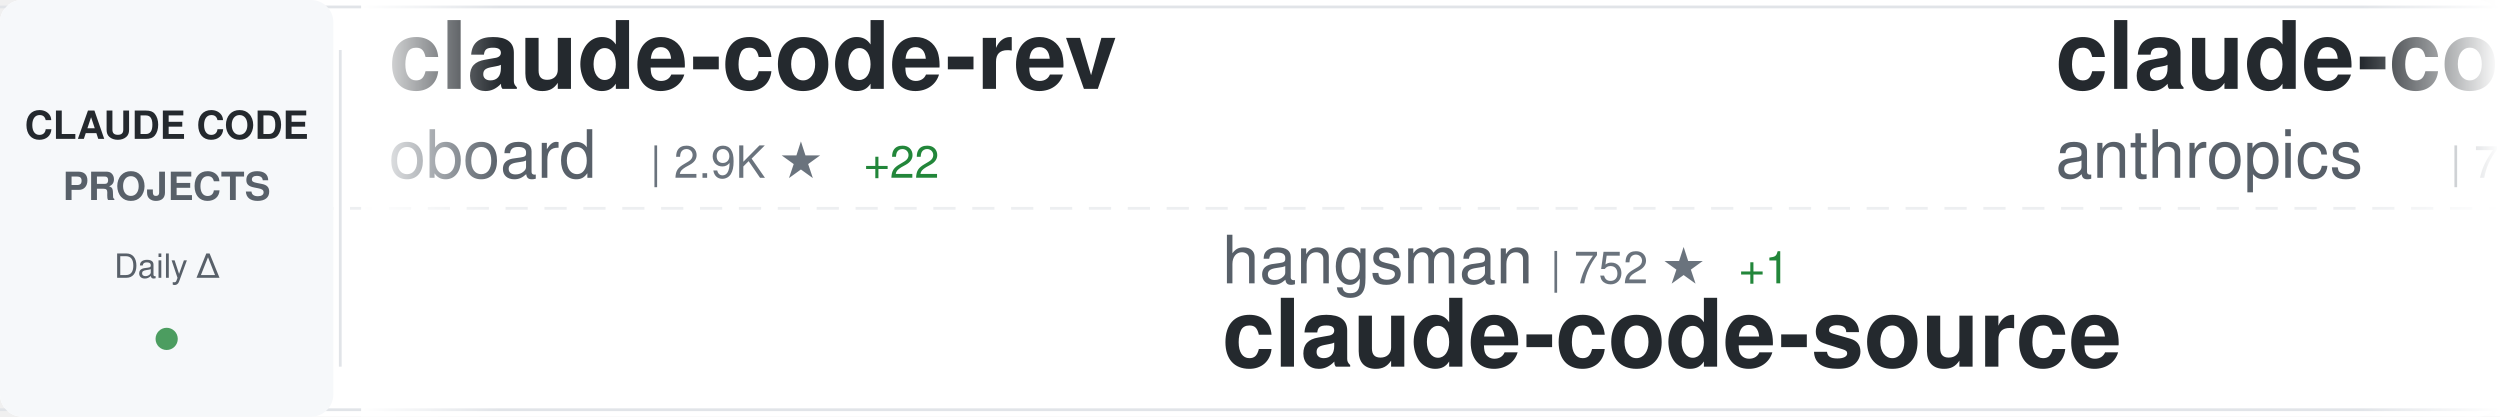
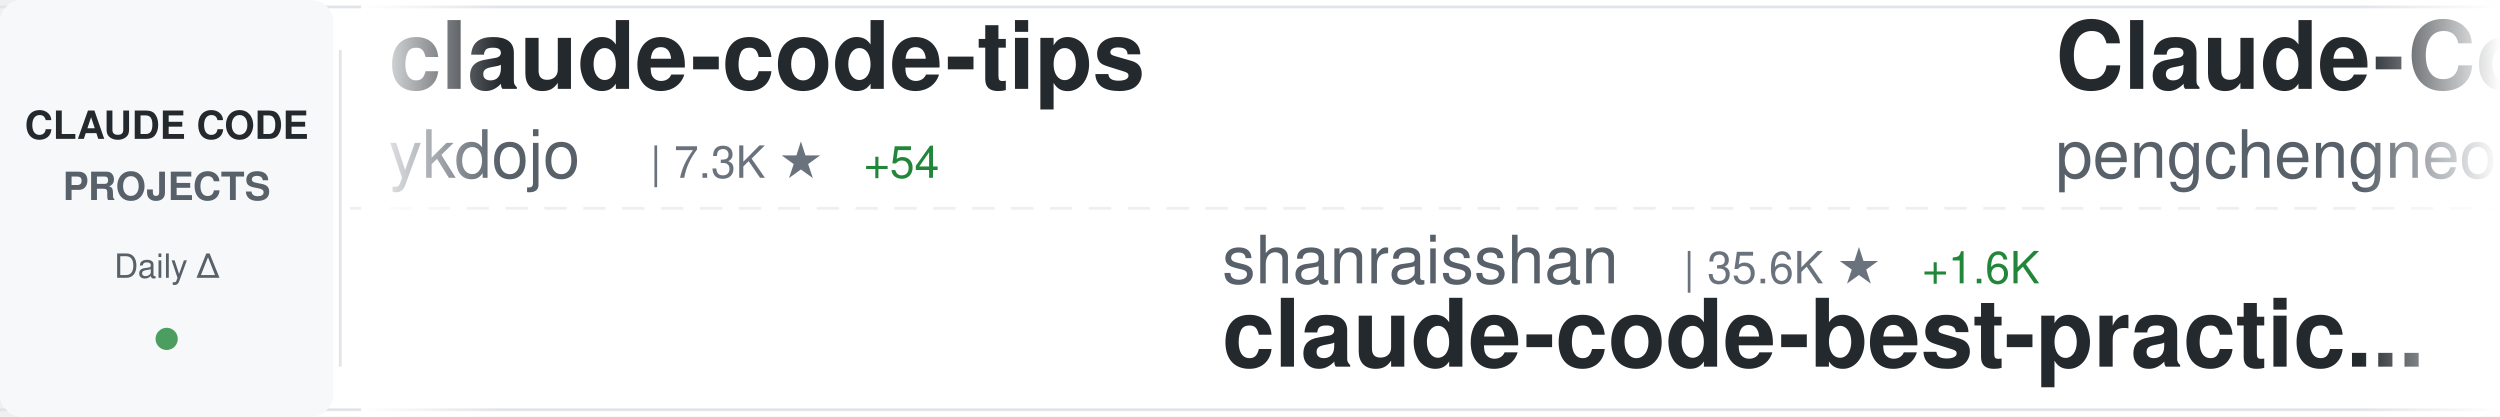
<svg xmlns="http://www.w3.org/2000/svg" width="900" height="150">
  <defs>
    <linearGradient id="awesomeLeftFade" x1="0%" y1="0%" x2="100%" y2="0%">
      <stop offset="0%" style="stop-color:#ffffff;stop-opacity:1" />
      <stop offset="100%" style="stop-color:#ffffff;stop-opacity:0" />
    </linearGradient>
    <linearGradient id="awesomeRightFade" x1="0%" y1="0%" x2="100%" y2="0%">
      <stop offset="0%" style="stop-color:#ffffff;stop-opacity:0" />
      <stop offset="100%" style="stop-color:#ffffff;stop-opacity:1" />
    </linearGradient>
  </defs>
  <rect width="900" height="150" fill="#ffffff" rx="8" />
  <rect x="0" y="2" width="900" height="1" fill="#e1e4e8" />
  <rect x="0" y="147" width="900" height="1" fill="#e1e4e8" />
  <line x1="0" y1="75" x2="900" y2="75" stroke="#e1e4e8" stroke-width="1" stroke-dasharray="8 6" opacity="0.6" />
  <rect x="0" y="0" width="120" height="150" fill="#f6f8fa" rx="8" />
  <text x="60" y="50" font-family="-apple-system, BlinkMacSystemFont, 'Segoe UI', Helvetica, Arial, sans-serif" font-size="14" font-weight="600" fill="#24292e" text-anchor="middle">CLAUDE CODE</text>
  <text x="60" y="72" font-family="-apple-system, BlinkMacSystemFont, 'Segoe UI', Helvetica, Arial, sans-serif" font-size="14" font-weight="600" fill="#586069" text-anchor="middle">PROJECTS</text>
  <text x="60" y="100" font-family="-apple-system, BlinkMacSystemFont, 'Segoe UI', Helvetica, Arial, sans-serif" font-size="12" font-weight="500" fill="#586069" text-anchor="middle">Daily Δ</text>
  <circle cx="60" cy="122" r="4" fill="#22863a" opacity="0.8" />
  <rect x="122" y="18" width="1" height="114" fill="#e1e4e8" />
  <clipPath id="awesomeTickerClip">
    <rect x="130" y="0" width="770" height="150" />
  </clipPath>
  <g clip-path="url(#awesomeTickerClip)">
    <g id="awesomeTickerItems">
      <animateTransform attributeName="transform" attributeType="XML" type="translate" from="0 0" to="-3000 0" dur="54s" repeatCount="indefinite" />
      <g transform="translate(0, 0)">
-         <text x="140" y="32" font-family="-apple-system, BlinkMacSystemFont, 'Segoe UI', Helvetica, Arial, sans-serif" font-size="34" font-weight="600" fill="#24292e">claude-code-rev</text>
-         <text x="140" y="64" font-family="-apple-system, BlinkMacSystemFont, 'Segoe UI', Helvetica, Arial, sans-serif" font-size="24" font-weight="400" fill="#586069">oboard</text>
-         <text x="234" y="64" font-family="-apple-system, BlinkMacSystemFont, 'Segoe UI', Helvetica, Arial, sans-serif" font-size="16" font-weight="500" fill="#6a737d">| 2.9K ★</text>
-         <text x="311" y="64" font-family="-apple-system, BlinkMacSystemFont, 'Segoe UI', Helvetica, Arial, sans-serif" font-size="16" font-weight="500" fill="#22863a"> +22</text>
+         <text x="140" y="32" font-family="-apple-system, BlinkMacSystemFont, 'Segoe UI', Helvetica, Arial, sans-serif" font-size="34" font-weight="600" fill="#24292e">claude-code-tips</text>
+         <text x="140" y="64" font-family="-apple-system, BlinkMacSystemFont, 'Segoe UI', Helvetica, Arial, sans-serif" font-size="24" font-weight="400" fill="#586069">ykdojo</text>
+         <text x="234" y="64" font-family="-apple-system, BlinkMacSystemFont, 'Segoe UI', Helvetica, Arial, sans-serif" font-size="16" font-weight="500" fill="#6a737d">| 7.3K ★</text>
+         <text x="311" y="64" font-family="-apple-system, BlinkMacSystemFont, 'Segoe UI', Helvetica, Arial, sans-serif" font-size="16" font-weight="500" fill="#22863a"> +54</text>
      </g>
      <g transform="translate(300, 0)">
-         <text x="140" y="102" font-family="-apple-system, BlinkMacSystemFont, 'Segoe UI', Helvetica, Arial, sans-serif" font-size="24" font-weight="400" fill="#586069">hangsman</text>
-         <text x="258" y="102" font-family="-apple-system, BlinkMacSystemFont, 'Segoe UI', Helvetica, Arial, sans-serif" font-size="16" font-weight="500" fill="#6a737d">| 752 ★</text>
-         <text x="326" y="102" font-family="-apple-system, BlinkMacSystemFont, 'Segoe UI', Helvetica, Arial, sans-serif" font-size="16" font-weight="500" fill="#22863a"> +1</text>
-         <text x="140" y="132" font-family="-apple-system, BlinkMacSystemFont, 'Segoe UI', Helvetica, Arial, sans-serif" font-size="34" font-weight="600" fill="#24292e">claude-code-source</text>
+         <text x="140" y="102" font-family="-apple-system, BlinkMacSystemFont, 'Segoe UI', Helvetica, Arial, sans-serif" font-size="24" font-weight="400" fill="#586069">shanraisshan</text>
+         <text x="306" y="102" font-family="-apple-system, BlinkMacSystemFont, 'Segoe UI', Helvetica, Arial, sans-serif" font-size="16" font-weight="500" fill="#6a737d">| 35.6K ★</text>
+         <text x="392" y="102" font-family="-apple-system, BlinkMacSystemFont, 'Segoe UI', Helvetica, Arial, sans-serif" font-size="16" font-weight="500" fill="#22863a"> +1.6K</text>
+         <text x="140" y="132" font-family="-apple-system, BlinkMacSystemFont, 'Segoe UI', Helvetica, Arial, sans-serif" font-size="34" font-weight="600" fill="#24292e">claude-code-best-practic...</text>
      </g>
      <g transform="translate(600, 0)">
-         <text x="140" y="32" font-family="-apple-system, BlinkMacSystemFont, 'Segoe UI', Helvetica, Arial, sans-serif" font-size="34" font-weight="600" fill="#24292e">claude-code-base-action</text>
-         <text x="140" y="64" font-family="-apple-system, BlinkMacSystemFont, 'Segoe UI', Helvetica, Arial, sans-serif" font-size="24" font-weight="400" fill="#586069">anthropics</text>
-         <text x="282" y="64" font-family="-apple-system, BlinkMacSystemFont, 'Segoe UI', Helvetica, Arial, sans-serif" font-size="16" font-weight="500" fill="#6a737d">| 786 ★</text>
+         <text x="140" y="32" font-family="-apple-system, BlinkMacSystemFont, 'Segoe UI', Helvetica, Arial, sans-serif" font-size="34" font-weight="600" fill="#24292e">Claude-Code</text>
+         <text x="140" y="64" font-family="-apple-system, BlinkMacSystemFont, 'Segoe UI', Helvetica, Arial, sans-serif" font-size="24" font-weight="400" fill="#586069">pengchengneo</text>
+         <text x="306" y="64" font-family="-apple-system, BlinkMacSystemFont, 'Segoe UI', Helvetica, Arial, sans-serif" font-size="16" font-weight="500" fill="#6a737d">| 1.1K ★</text>
+         <text x="383" y="64" font-family="-apple-system, BlinkMacSystemFont, 'Segoe UI', Helvetica, Arial, sans-serif" font-size="16" font-weight="500" fill="#22863a"> +13</text>
      </g>
      <g transform="translate(900, 0)">
-         <text x="140" y="102" font-family="-apple-system, BlinkMacSystemFont, 'Segoe UI', Helvetica, Arial, sans-serif" font-size="24" font-weight="400" fill="#586069">1rgs</text>
-         <text x="210" y="102" font-family="-apple-system, BlinkMacSystemFont, 'Segoe UI', Helvetica, Arial, sans-serif" font-size="16" font-weight="500" fill="#6a737d">| 3.4K ★</text>
-         <text x="287" y="102" font-family="-apple-system, BlinkMacSystemFont, 'Segoe UI', Helvetica, Arial, sans-serif" font-size="16" font-weight="500" fill="#22863a"> +12</text>
-         <text x="140" y="132" font-family="-apple-system, BlinkMacSystemFont, 'Segoe UI', Helvetica, Arial, sans-serif" font-size="34" font-weight="600" fill="#24292e">claude-code-proxy</text>
+         <text x="140" y="102" font-family="-apple-system, BlinkMacSystemFont, 'Segoe UI', Helvetica, Arial, sans-serif" font-size="24" font-weight="400" fill="#586069">Kuberwastaken</text>
+         <text x="318" y="102" font-family="-apple-system, BlinkMacSystemFont, 'Segoe UI', Helvetica, Arial, sans-serif" font-size="16" font-weight="500" fill="#6a737d">| 8.9K ★</text>
+         <text x="395" y="102" font-family="-apple-system, BlinkMacSystemFont, 'Segoe UI', Helvetica, Arial, sans-serif" font-size="16" font-weight="500" fill="#22863a"> +48</text>
+         <text x="140" y="132" font-family="-apple-system, BlinkMacSystemFont, 'Segoe UI', Helvetica, Arial, sans-serif" font-size="34" font-weight="600" fill="#24292e">claurst</text>
      </g>
      <g transform="translate(1200, 0)">
-         <text x="140" y="32" font-family="-apple-system, BlinkMacSystemFont, 'Segoe UI', Helvetica, Arial, sans-serif" font-size="34" font-weight="600" fill="#24292e">edmunds-claude-code</text>
-         <text x="140" y="64" font-family="-apple-system, BlinkMacSystemFont, 'Segoe UI', Helvetica, Arial, sans-serif" font-size="24" font-weight="400" fill="#586069">edmund-io</text>
-         <text x="270" y="64" font-family="-apple-system, BlinkMacSystemFont, 'Segoe UI', Helvetica, Arial, sans-serif" font-size="16" font-weight="500" fill="#6a737d">| 1.4K ★</text>
-         <text x="347" y="64" font-family="-apple-system, BlinkMacSystemFont, 'Segoe UI', Helvetica, Arial, sans-serif" font-size="16" font-weight="500" fill="#22863a"> +2</text>
+         <text x="140" y="32" font-family="-apple-system, BlinkMacSystemFont, 'Segoe UI', Helvetica, Arial, sans-serif" font-size="34" font-weight="600" fill="#24292e">claude-code-settings</text>
+         <text x="140" y="64" font-family="-apple-system, BlinkMacSystemFont, 'Segoe UI', Helvetica, Arial, sans-serif" font-size="24" font-weight="400" fill="#586069">feiskyer</text>
+         <text x="258" y="64" font-family="-apple-system, BlinkMacSystemFont, 'Segoe UI', Helvetica, Arial, sans-serif" font-size="16" font-weight="500" fill="#6a737d">| 1.4K ★</text>
+         <text x="335" y="64" font-family="-apple-system, BlinkMacSystemFont, 'Segoe UI', Helvetica, Arial, sans-serif" font-size="16" font-weight="500" fill="#22863a"> +3</text>
      </g>
      <g transform="translate(1500, 0)">
-         <text x="140" y="102" font-family="-apple-system, BlinkMacSystemFont, 'Segoe UI', Helvetica, Arial, sans-serif" font-size="24" font-weight="400" fill="#586069">https-deeplearning-ai</text>
-         <text x="414" y="102" font-family="-apple-system, BlinkMacSystemFont, 'Segoe UI', Helvetica, Arial, sans-serif" font-size="16" font-weight="500" fill="#6a737d">| 481 ★</text>
-         <text x="482" y="102" font-family="-apple-system, BlinkMacSystemFont, 'Segoe UI', Helvetica, Arial, sans-serif" font-size="16" font-weight="500" fill="#22863a"> +1</text>
-         <text x="140" y="132" font-family="-apple-system, BlinkMacSystemFont, 'Segoe UI', Helvetica, Arial, sans-serif" font-size="34" font-weight="600" fill="#24292e">sc-claude-code-files</text>
+         <text x="140" y="102" font-family="-apple-system, BlinkMacSystemFont, 'Segoe UI', Helvetica, Arial, sans-serif" font-size="24" font-weight="400" fill="#586069">shareAI-lab</text>
+         <text x="294" y="102" font-family="-apple-system, BlinkMacSystemFont, 'Segoe UI', Helvetica, Arial, sans-serif" font-size="16" font-weight="500" fill="#6a737d">| 51.3K ★</text>
+         <text x="380" y="102" font-family="-apple-system, BlinkMacSystemFont, 'Segoe UI', Helvetica, Arial, sans-serif" font-size="16" font-weight="500" fill="#22863a"> +521</text>
+         <text x="140" y="132" font-family="-apple-system, BlinkMacSystemFont, 'Segoe UI', Helvetica, Arial, sans-serif" font-size="34" font-weight="600" fill="#24292e">learn-claude-code</text>
      </g>
      <g transform="translate(1800, 0)">
-         <text x="140" y="32" font-family="-apple-system, BlinkMacSystemFont, 'Segoe UI', Helvetica, Arial, sans-serif" font-size="34" font-weight="600" fill="#24292e">claude-code-templates</text>
-         <text x="140" y="64" font-family="-apple-system, BlinkMacSystemFont, 'Segoe UI', Helvetica, Arial, sans-serif" font-size="24" font-weight="400" fill="#586069">davila7</text>
-         <text x="246" y="64" font-family="-apple-system, BlinkMacSystemFont, 'Segoe UI', Helvetica, Arial, sans-serif" font-size="16" font-weight="500" fill="#6a737d">| 24.4K ★</text>
-         <text x="332" y="64" font-family="-apple-system, BlinkMacSystemFont, 'Segoe UI', Helvetica, Arial, sans-serif" font-size="16" font-weight="500" fill="#22863a"> +52</text>
+         <text x="140" y="32" font-family="-apple-system, BlinkMacSystemFont, 'Segoe UI', Helvetica, Arial, sans-serif" font-size="34" font-weight="600" fill="#24292e">claude-task-master</text>
+         <text x="140" y="64" font-family="-apple-system, BlinkMacSystemFont, 'Segoe UI', Helvetica, Arial, sans-serif" font-size="24" font-weight="400" fill="#586069">eyaltoledano</text>
+         <text x="306" y="64" font-family="-apple-system, BlinkMacSystemFont, 'Segoe UI', Helvetica, Arial, sans-serif" font-size="16" font-weight="500" fill="#6a737d">| 26.5K ★</text>
+         <text x="392" y="64" font-family="-apple-system, BlinkMacSystemFont, 'Segoe UI', Helvetica, Arial, sans-serif" font-size="16" font-weight="500" fill="#22863a"> +26</text>
      </g>
      <g transform="translate(2100, 0)">
-         <text x="140" y="102" font-family="-apple-system, BlinkMacSystemFont, 'Segoe UI', Helvetica, Arial, sans-serif" font-size="24" font-weight="400" fill="#586069">luongnv89</text>
-         <text x="270" y="102" font-family="-apple-system, BlinkMacSystemFont, 'Segoe UI', Helvetica, Arial, sans-serif" font-size="16" font-weight="500" fill="#6a737d">| 24.6K ★</text>
-         <text x="356" y="102" font-family="-apple-system, BlinkMacSystemFont, 'Segoe UI', Helvetica, Arial, sans-serif" font-size="16" font-weight="500" fill="#22863a"> +709</text>
-         <text x="140" y="132" font-family="-apple-system, BlinkMacSystemFont, 'Segoe UI', Helvetica, Arial, sans-serif" font-size="34" font-weight="600" fill="#24292e">claude-howto</text>
+         <text x="140" y="102" font-family="-apple-system, BlinkMacSystemFont, 'Segoe UI', Helvetica, Arial, sans-serif" font-size="24" font-weight="400" fill="#586069">ponponon</text>
+         <text x="258" y="102" font-family="-apple-system, BlinkMacSystemFont, 'Segoe UI', Helvetica, Arial, sans-serif" font-size="16" font-weight="500" fill="#6a737d">| 2.1K ★</text>
+         <text x="335" y="102" font-family="-apple-system, BlinkMacSystemFont, 'Segoe UI', Helvetica, Arial, sans-serif" font-size="16" font-weight="500" fill="#22863a"> +9</text>
+         <text x="140" y="132" font-family="-apple-system, BlinkMacSystemFont, 'Segoe UI', Helvetica, Arial, sans-serif" font-size="34" font-weight="600" fill="#24292e">claude_code_src</text>
      </g>
      <g transform="translate(2400, 0)">
-         <text x="140" y="32" font-family="-apple-system, BlinkMacSystemFont, 'Segoe UI', Helvetica, Arial, sans-serif" font-size="34" font-weight="600" fill="#24292e">claude-code-webui</text>
-         <text x="140" y="64" font-family="-apple-system, BlinkMacSystemFont, 'Segoe UI', Helvetica, Arial, sans-serif" font-size="24" font-weight="400" fill="#586069">sugyan</text>
-         <text x="234" y="64" font-family="-apple-system, BlinkMacSystemFont, 'Segoe UI', Helvetica, Arial, sans-serif" font-size="16" font-weight="500" fill="#6a737d">| 1.0K ★</text>
+         <text x="140" y="32" font-family="-apple-system, BlinkMacSystemFont, 'Segoe UI', Helvetica, Arial, sans-serif" font-size="34" font-weight="600" fill="#24292e">claude-code-action</text>
+         <text x="140" y="64" font-family="-apple-system, BlinkMacSystemFont, 'Segoe UI', Helvetica, Arial, sans-serif" font-size="24" font-weight="400" fill="#586069">anthropics</text>
+         <text x="282" y="64" font-family="-apple-system, BlinkMacSystemFont, 'Segoe UI', Helvetica, Arial, sans-serif" font-size="16" font-weight="500" fill="#6a737d">| 7.0K ★</text>
+         <text x="359" y="64" font-family="-apple-system, BlinkMacSystemFont, 'Segoe UI', Helvetica, Arial, sans-serif" font-size="16" font-weight="500" fill="#22863a"> +22</text>
      </g>
      <g transform="translate(2700, 0)">
+         <text x="140" y="102" font-family="-apple-system, BlinkMacSystemFont, 'Segoe UI', Helvetica, Arial, sans-serif" font-size="24" font-weight="400" fill="#586069">FlorianBruniaux</text>
+         <text x="342" y="102" font-family="-apple-system, BlinkMacSystemFont, 'Segoe UI', Helvetica, Arial, sans-serif" font-size="16" font-weight="500" fill="#6a737d">| 3.2K ★</text>
+         <text x="419" y="102" font-family="-apple-system, BlinkMacSystemFont, 'Segoe UI', Helvetica, Arial, sans-serif" font-size="16" font-weight="500" fill="#22863a"> +59</text>
+         <text x="140" y="132" font-family="-apple-system, BlinkMacSystemFont, 'Segoe UI', Helvetica, Arial, sans-serif" font-size="34" font-weight="600" fill="#24292e">claude-code-ultimate-gui...</text>
+       </g>
+       <g transform="translate(3000, 0)">
+         <text x="140" y="32" font-family="-apple-system, BlinkMacSystemFont, 'Segoe UI', Helvetica, Arial, sans-serif" font-size="34" font-weight="600" fill="#24292e">claude-code-tips</text>
+         <text x="140" y="64" font-family="-apple-system, BlinkMacSystemFont, 'Segoe UI', Helvetica, Arial, sans-serif" font-size="24" font-weight="400" fill="#586069">ykdojo</text>
+         <text x="234" y="64" font-family="-apple-system, BlinkMacSystemFont, 'Segoe UI', Helvetica, Arial, sans-serif" font-size="16" font-weight="500" fill="#6a737d">| 7.3K ★</text>
+         <text x="311" y="64" font-family="-apple-system, BlinkMacSystemFont, 'Segoe UI', Helvetica, Arial, sans-serif" font-size="16" font-weight="500" fill="#22863a"> +54</text>
+       </g>
+       <g transform="translate(3300, 0)">
+         <text x="140" y="102" font-family="-apple-system, BlinkMacSystemFont, 'Segoe UI', Helvetica, Arial, sans-serif" font-size="24" font-weight="400" fill="#586069">shanraisshan</text>
+         <text x="306" y="102" font-family="-apple-system, BlinkMacSystemFont, 'Segoe UI', Helvetica, Arial, sans-serif" font-size="16" font-weight="500" fill="#6a737d">| 35.6K ★</text>
+         <text x="392" y="102" font-family="-apple-system, BlinkMacSystemFont, 'Segoe UI', Helvetica, Arial, sans-serif" font-size="16" font-weight="500" fill="#22863a"> +1.6K</text>
+         <text x="140" y="132" font-family="-apple-system, BlinkMacSystemFont, 'Segoe UI', Helvetica, Arial, sans-serif" font-size="34" font-weight="600" fill="#24292e">claude-code-best-practic...</text>
+       </g>
+       <g transform="translate(3600, 0)">
+         <text x="140" y="32" font-family="-apple-system, BlinkMacSystemFont, 'Segoe UI', Helvetica, Arial, sans-serif" font-size="34" font-weight="600" fill="#24292e">Claude-Code</text>
+         <text x="140" y="64" font-family="-apple-system, BlinkMacSystemFont, 'Segoe UI', Helvetica, Arial, sans-serif" font-size="24" font-weight="400" fill="#586069">pengchengneo</text>
+         <text x="306" y="64" font-family="-apple-system, BlinkMacSystemFont, 'Segoe UI', Helvetica, Arial, sans-serif" font-size="16" font-weight="500" fill="#6a737d">| 1.1K ★</text>
+         <text x="383" y="64" font-family="-apple-system, BlinkMacSystemFont, 'Segoe UI', Helvetica, Arial, sans-serif" font-size="16" font-weight="500" fill="#22863a"> +13</text>
+       </g>
+       <g transform="translate(3900, 0)">
        <text x="140" y="102" font-family="-apple-system, BlinkMacSystemFont, 'Segoe UI', Helvetica, Arial, sans-serif" font-size="24" font-weight="400" fill="#586069">Kuberwastaken</text>
        <text x="318" y="102" font-family="-apple-system, BlinkMacSystemFont, 'Segoe UI', Helvetica, Arial, sans-serif" font-size="16" font-weight="500" fill="#6a737d">| 8.9K ★</text>
-         <text x="395" y="102" font-family="-apple-system, BlinkMacSystemFont, 'Segoe UI', Helvetica, Arial, sans-serif" font-size="16" font-weight="500" fill="#22863a"> +44</text>
+         <text x="395" y="102" font-family="-apple-system, BlinkMacSystemFont, 'Segoe UI', Helvetica, Arial, sans-serif" font-size="16" font-weight="500" fill="#22863a"> +48</text>
        <text x="140" y="132" font-family="-apple-system, BlinkMacSystemFont, 'Segoe UI', Helvetica, Arial, sans-serif" font-size="34" font-weight="600" fill="#24292e">claurst</text>
-       </g>
-       <g transform="translate(3000, 0)">
-         <text x="140" y="32" font-family="-apple-system, BlinkMacSystemFont, 'Segoe UI', Helvetica, Arial, sans-serif" font-size="34" font-weight="600" fill="#24292e">claude-code-rev</text>
-         <text x="140" y="64" font-family="-apple-system, BlinkMacSystemFont, 'Segoe UI', Helvetica, Arial, sans-serif" font-size="24" font-weight="400" fill="#586069">oboard</text>
-         <text x="234" y="64" font-family="-apple-system, BlinkMacSystemFont, 'Segoe UI', Helvetica, Arial, sans-serif" font-size="16" font-weight="500" fill="#6a737d">| 2.9K ★</text>
-         <text x="311" y="64" font-family="-apple-system, BlinkMacSystemFont, 'Segoe UI', Helvetica, Arial, sans-serif" font-size="16" font-weight="500" fill="#22863a"> +22</text>
-       </g>
-       <g transform="translate(3300, 0)">
-         <text x="140" y="102" font-family="-apple-system, BlinkMacSystemFont, 'Segoe UI', Helvetica, Arial, sans-serif" font-size="24" font-weight="400" fill="#586069">hangsman</text>
-         <text x="258" y="102" font-family="-apple-system, BlinkMacSystemFont, 'Segoe UI', Helvetica, Arial, sans-serif" font-size="16" font-weight="500" fill="#6a737d">| 752 ★</text>
-         <text x="326" y="102" font-family="-apple-system, BlinkMacSystemFont, 'Segoe UI', Helvetica, Arial, sans-serif" font-size="16" font-weight="500" fill="#22863a"> +1</text>
-         <text x="140" y="132" font-family="-apple-system, BlinkMacSystemFont, 'Segoe UI', Helvetica, Arial, sans-serif" font-size="34" font-weight="600" fill="#24292e">claude-code-source</text>
-       </g>
-       <g transform="translate(3600, 0)">
-         <text x="140" y="32" font-family="-apple-system, BlinkMacSystemFont, 'Segoe UI', Helvetica, Arial, sans-serif" font-size="34" font-weight="600" fill="#24292e">claude-code-base-action</text>
-         <text x="140" y="64" font-family="-apple-system, BlinkMacSystemFont, 'Segoe UI', Helvetica, Arial, sans-serif" font-size="24" font-weight="400" fill="#586069">anthropics</text>
-         <text x="282" y="64" font-family="-apple-system, BlinkMacSystemFont, 'Segoe UI', Helvetica, Arial, sans-serif" font-size="16" font-weight="500" fill="#6a737d">| 786 ★</text>
-       </g>
-       <g transform="translate(3900, 0)">
-         <text x="140" y="102" font-family="-apple-system, BlinkMacSystemFont, 'Segoe UI', Helvetica, Arial, sans-serif" font-size="24" font-weight="400" fill="#586069">1rgs</text>
-         <text x="210" y="102" font-family="-apple-system, BlinkMacSystemFont, 'Segoe UI', Helvetica, Arial, sans-serif" font-size="16" font-weight="500" fill="#6a737d">| 3.4K ★</text>
-         <text x="287" y="102" font-family="-apple-system, BlinkMacSystemFont, 'Segoe UI', Helvetica, Arial, sans-serif" font-size="16" font-weight="500" fill="#22863a"> +12</text>
-         <text x="140" y="132" font-family="-apple-system, BlinkMacSystemFont, 'Segoe UI', Helvetica, Arial, sans-serif" font-size="34" font-weight="600" fill="#24292e">claude-code-proxy</text>
      </g>
    </g>
  </g>
  <rect x="130" y="0" width="50" height="150" fill="url(#awesomeLeftFade)" />
  <rect x="850" y="0" width="50" height="150" fill="url(#awesomeRightFade)" />
</svg>
